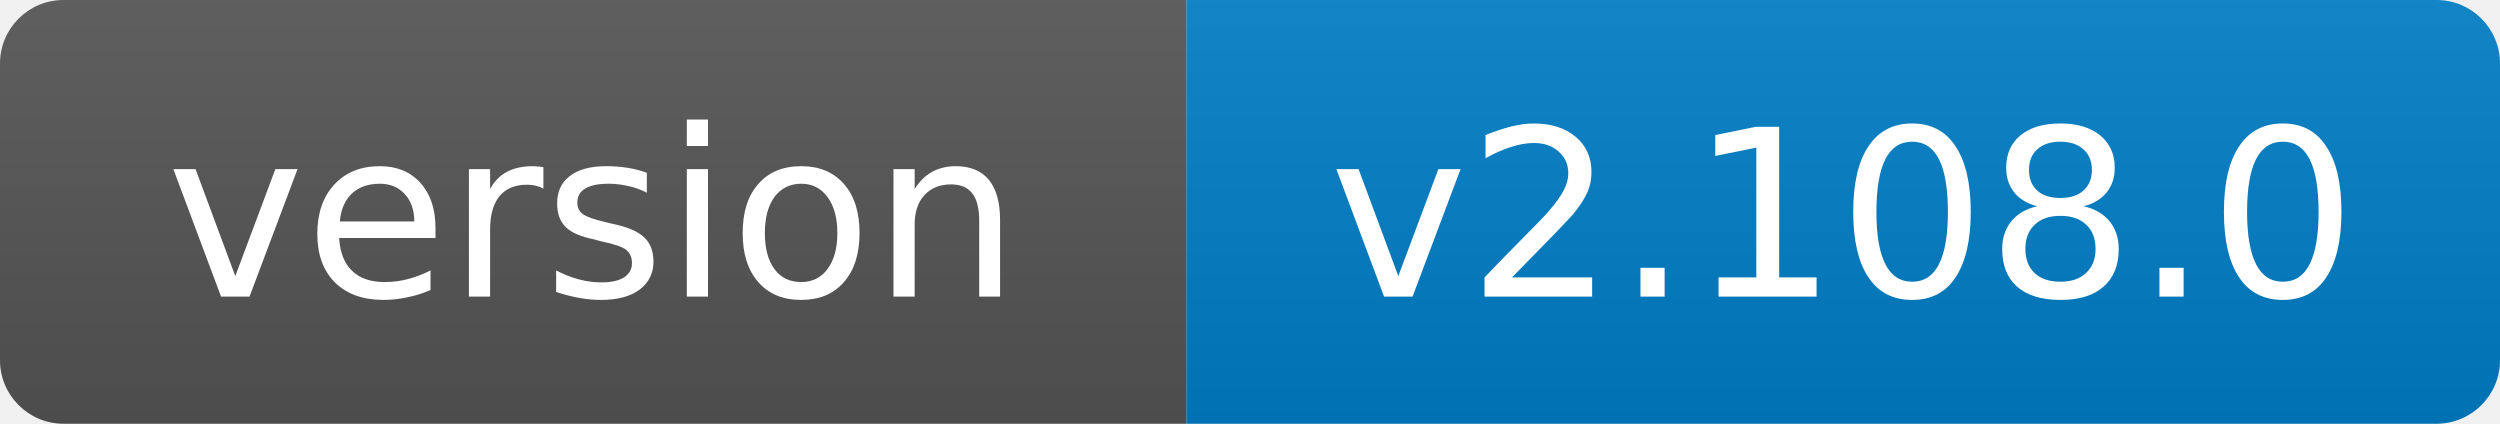
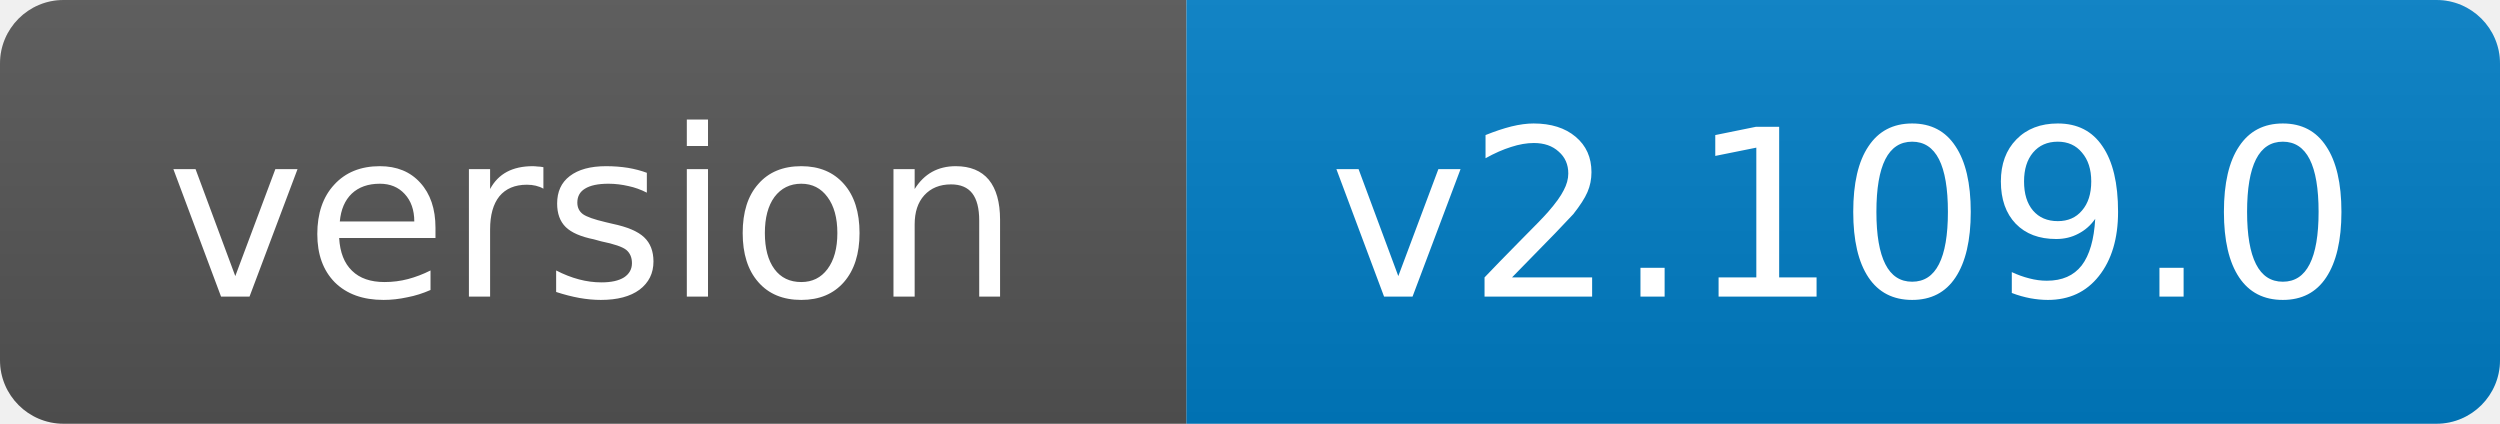
- <svg xmlns="http://www.w3.org/2000/svg" width="118" height="20" role="img" aria-label="version: v2.108.0">
+ <svg xmlns="http://www.w3.org/2000/svg" width="118" height="20" role="img" aria-label="version: v2.109.0">
  <linearGradient id="s" x2="0" y2="100%">
    <stop offset="0" stop-color="#bbb" stop-opacity=".1" />
    <stop offset="1" stop-opacity=".1" />
  </linearGradient>
  <clipPath id="r">
    <rect width="118" height="20" rx="3" fill="#fff" />
  </clipPath>
  <g clip-path="url(#r)">
    <rect width="56" height="20" fill="#555" />
    <rect x="56" width="62" height="20" fill="#007ec6" />
    <rect width="118" height="20" fill="url(#s)" />
  </g>
  <g fill="#fff" text-anchor="middle" font-family="Verdana,Geneva,DejaVu Sans,sans-serif" font-size="11">
    <text x="28.0" y="14">version</text>
-     <text x="87.0" y="14">v2.108.0</text>
+     <text x="87.0" y="14">v2.109.0</text>
  </g>
</svg>
